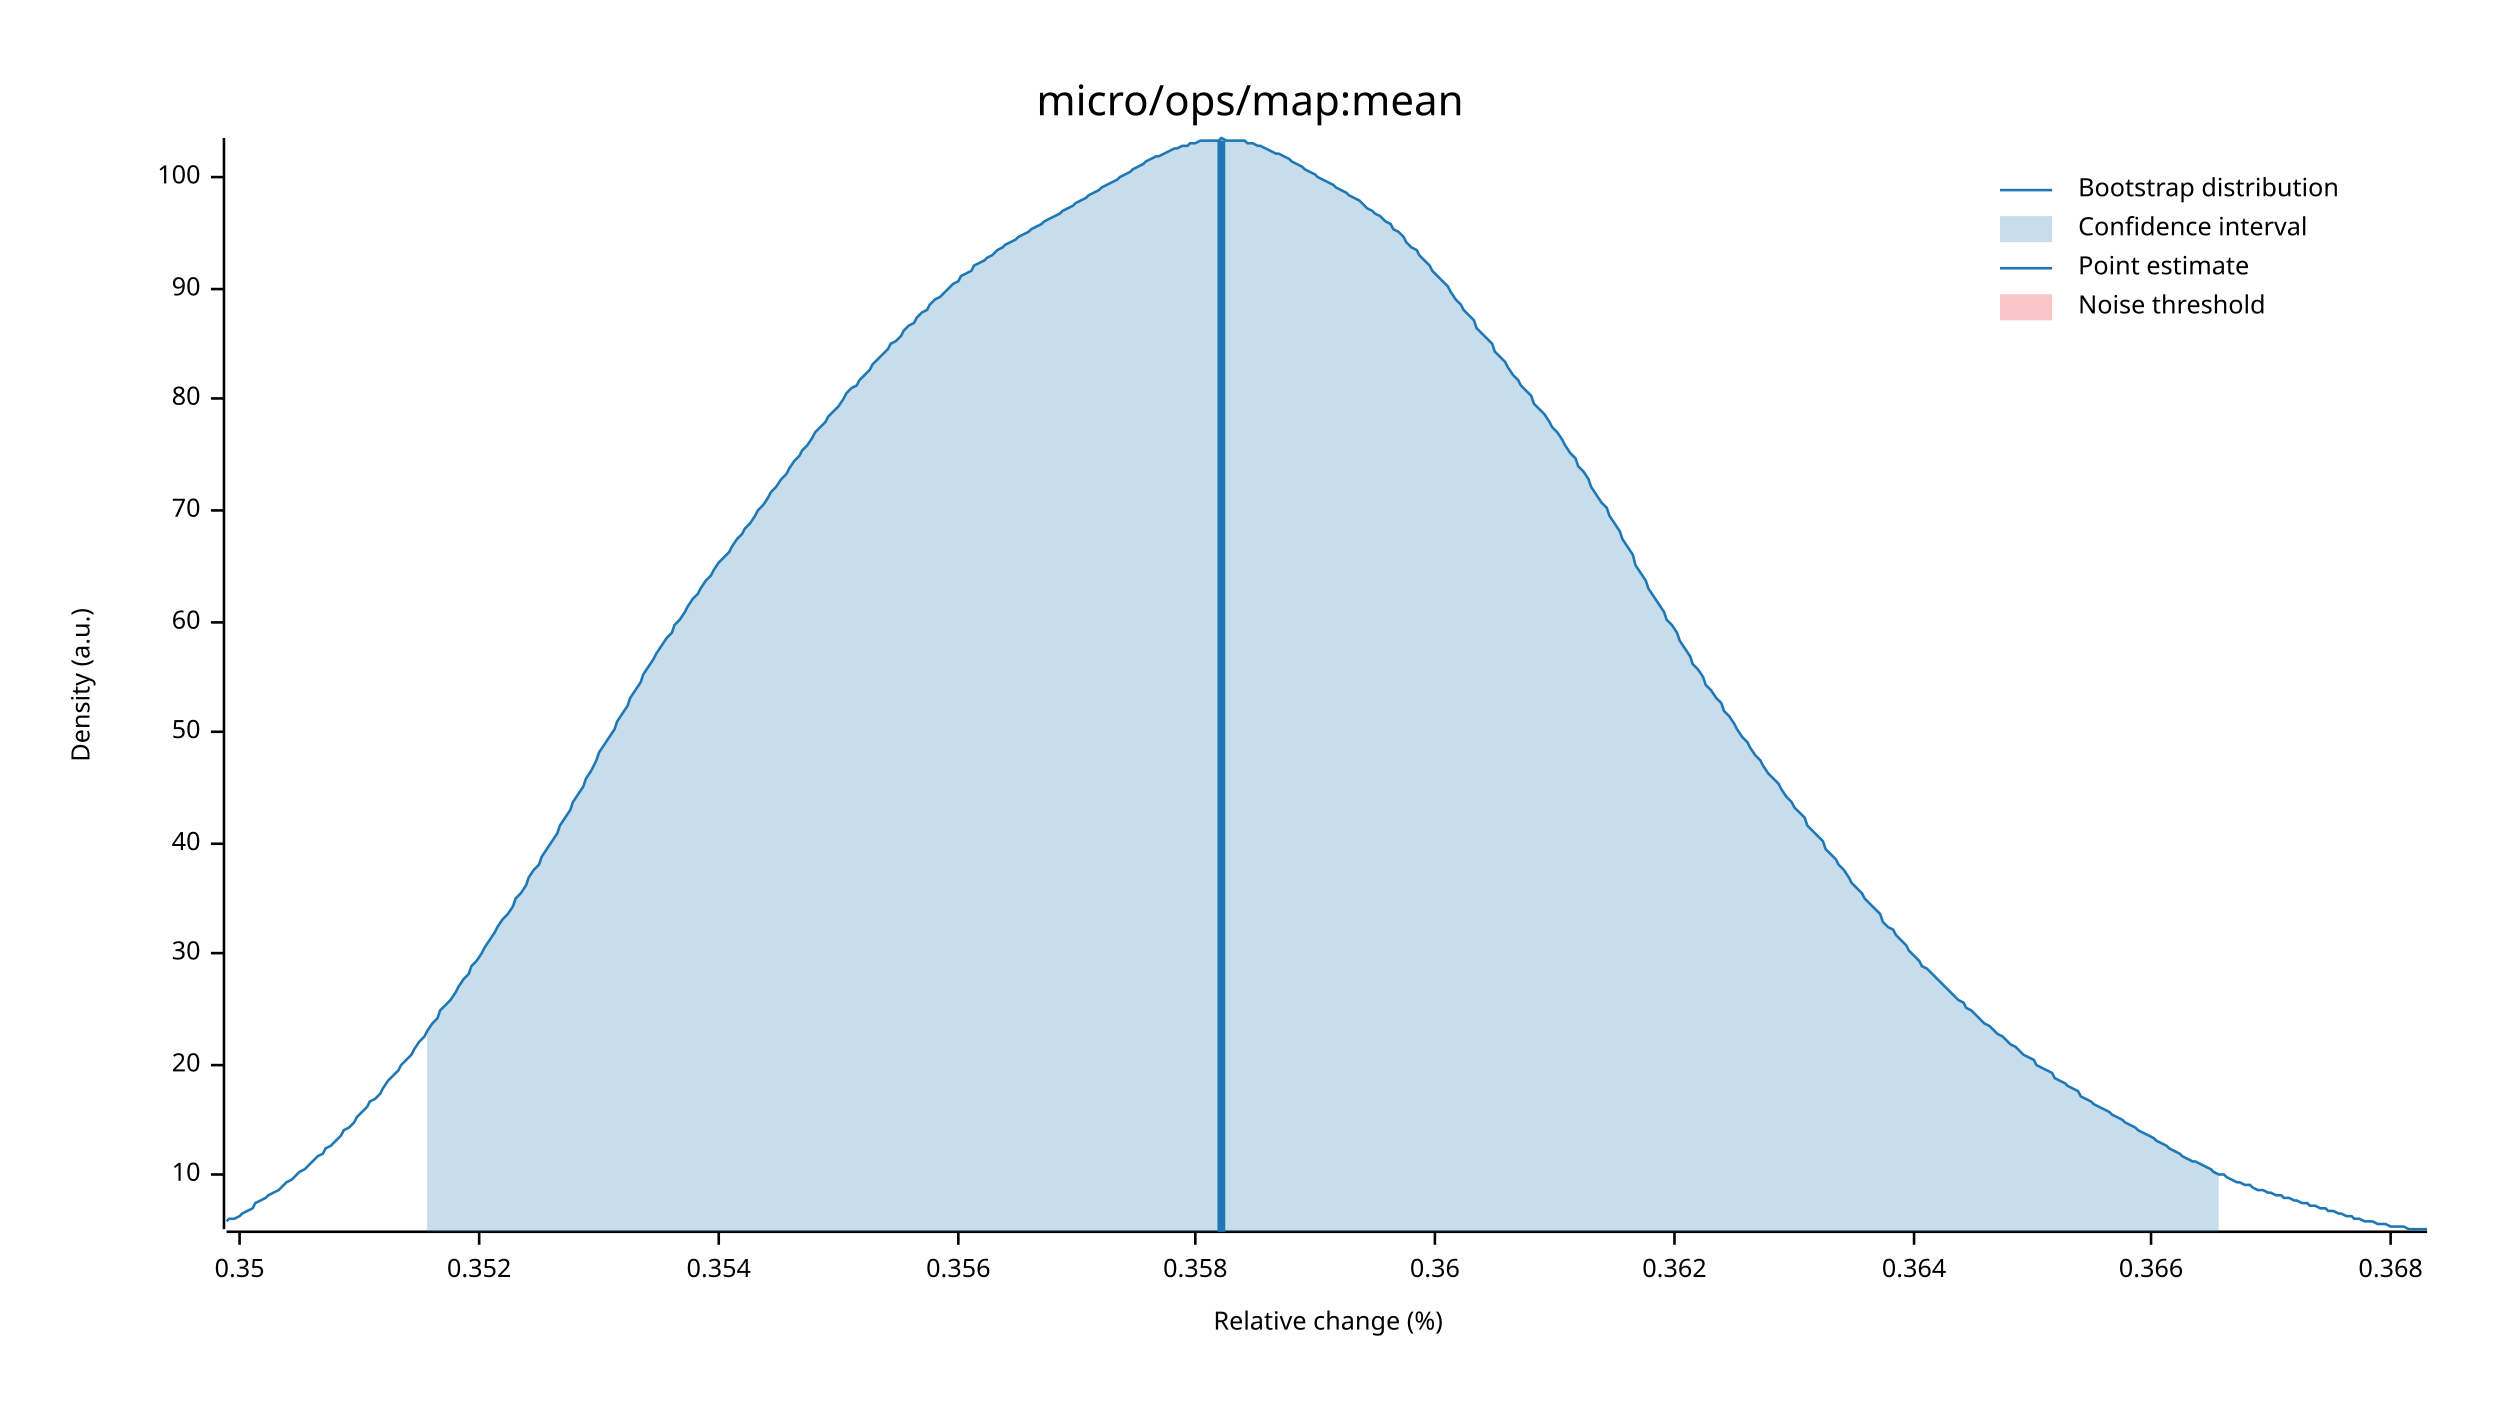
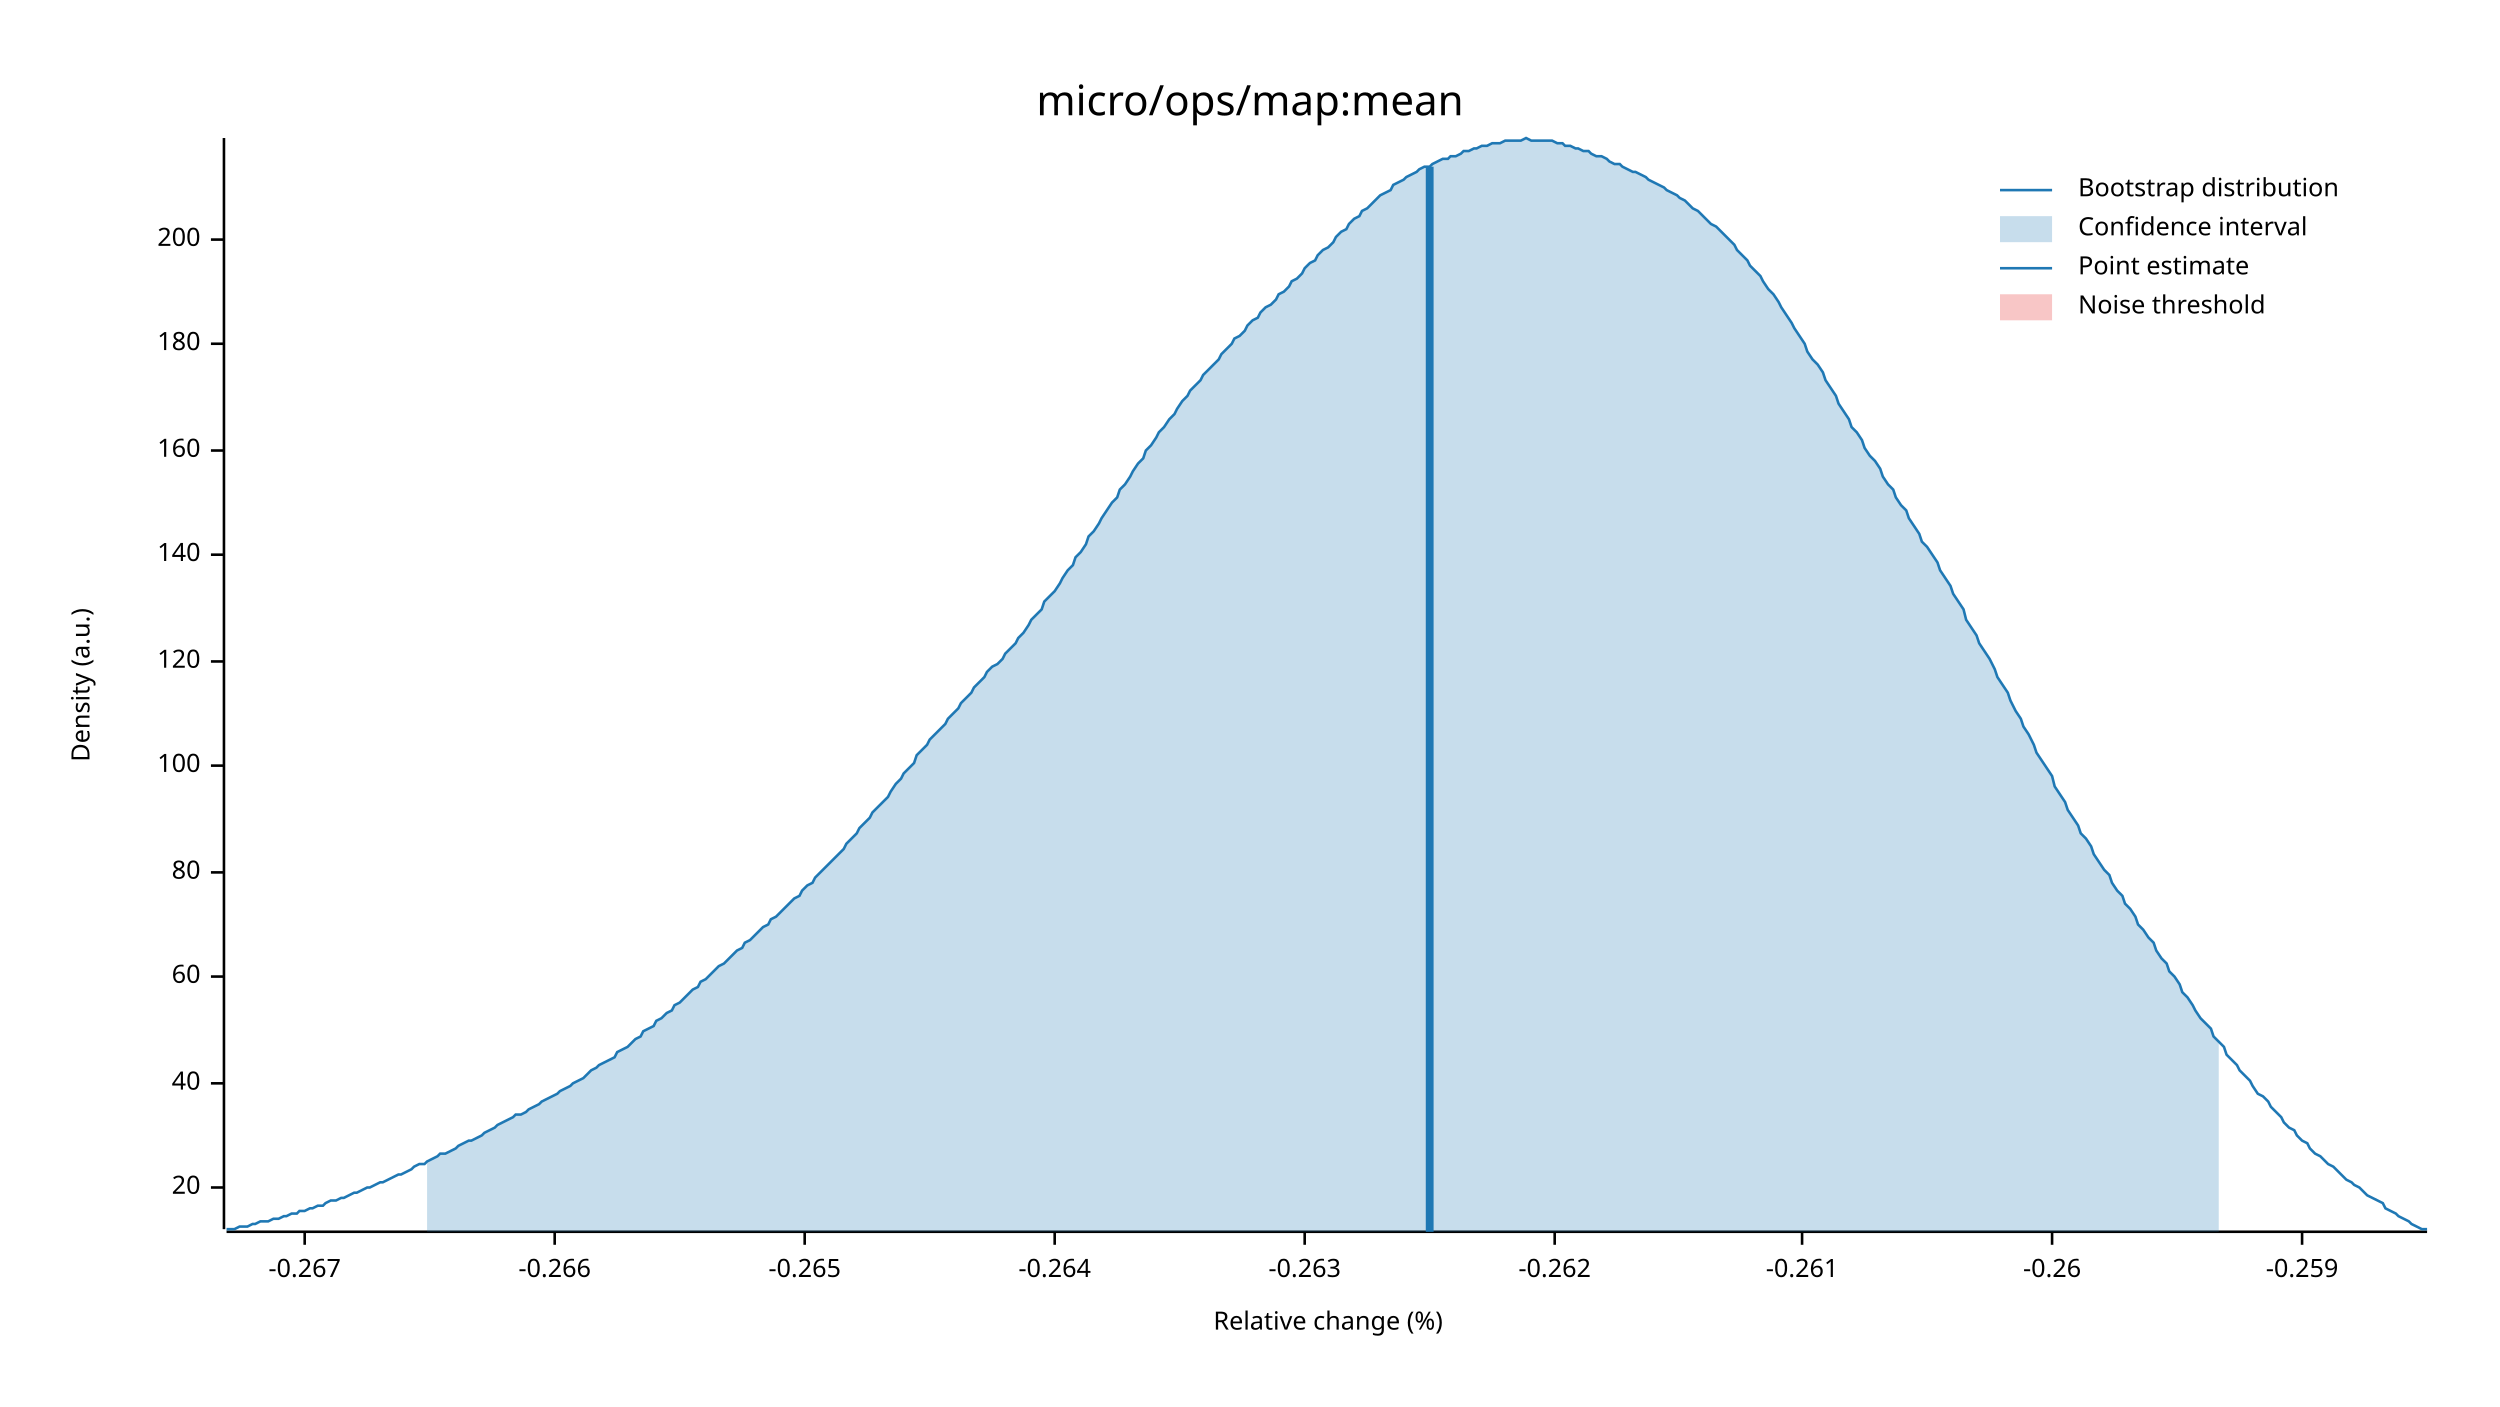
<svg xmlns="http://www.w3.org/2000/svg" width="960" height="540" viewBox="0 0 960 540">
  <text x="480" y="32" dy="0.76em" text-anchor="middle" font-family="sans-serif" font-size="16.129" opacity="1" fill="#000000">
micro/ops/map:mean
</text>
  <text x="27" y="263" dy="0.76em" text-anchor="middle" font-family="sans-serif" font-size="9.677" opacity="1" fill="#000000" transform="rotate(270, 27, 263)">
Density (a.u.)
</text>
  <text x="510" y="513" dy="-0.5ex" text-anchor="middle" font-family="sans-serif" font-size="9.677" opacity="1" fill="#000000">
Relative change (%)
</text>
  <polyline fill="none" opacity="1" stroke="#000000" stroke-width="1" points="86,53 86,472 " />
-   <text x="77" y="451" dy="0.5ex" text-anchor="end" font-family="sans-serif" font-size="9.677" opacity="1" fill="#000000">
- 10
- </text>
-   <polyline fill="none" opacity="1" stroke="#000000" stroke-width="1" points="81,451 86,451 " />
-   <text x="77" y="409" dy="0.5ex" text-anchor="end" font-family="sans-serif" font-size="9.677" opacity="1" fill="#000000">
+   <text x="77" y="456" dy="0.5ex" text-anchor="end" font-family="sans-serif" font-size="9.677" opacity="1" fill="#000000">
20
</text>
-   <polyline fill="none" opacity="1" stroke="#000000" stroke-width="1" points="81,409 86,409 " />
-   <text x="77" y="366" dy="0.5ex" text-anchor="end" font-family="sans-serif" font-size="9.677" opacity="1" fill="#000000">
- 30
- </text>
-   <polyline fill="none" opacity="1" stroke="#000000" stroke-width="1" points="81,366 86,366 " />
-   <text x="77" y="324" dy="0.5ex" text-anchor="end" font-family="sans-serif" font-size="9.677" opacity="1" fill="#000000">
+   <polyline fill="none" opacity="1" stroke="#000000" stroke-width="1" points="81,456 86,456 " />
+   <text x="77" y="416" dy="0.5ex" text-anchor="end" font-family="sans-serif" font-size="9.677" opacity="1" fill="#000000">
40
</text>
-   <polyline fill="none" opacity="1" stroke="#000000" stroke-width="1" points="81,324 86,324 " />
-   <text x="77" y="281" dy="0.5ex" text-anchor="end" font-family="sans-serif" font-size="9.677" opacity="1" fill="#000000">
- 50
- </text>
-   <polyline fill="none" opacity="1" stroke="#000000" stroke-width="1" points="81,281 86,281 " />
-   <text x="77" y="239" dy="0.5ex" text-anchor="end" font-family="sans-serif" font-size="9.677" opacity="1" fill="#000000">
+   <polyline fill="none" opacity="1" stroke="#000000" stroke-width="1" points="81,416 86,416 " />
+   <text x="77" y="375" dy="0.5ex" text-anchor="end" font-family="sans-serif" font-size="9.677" opacity="1" fill="#000000">
60
</text>
-   <polyline fill="none" opacity="1" stroke="#000000" stroke-width="1" points="81,239 86,239 " />
-   <text x="77" y="196" dy="0.5ex" text-anchor="end" font-family="sans-serif" font-size="9.677" opacity="1" fill="#000000">
- 70
- </text>
-   <polyline fill="none" opacity="1" stroke="#000000" stroke-width="1" points="81,196 86,196 " />
-   <text x="77" y="153" dy="0.5ex" text-anchor="end" font-family="sans-serif" font-size="9.677" opacity="1" fill="#000000">
+   <polyline fill="none" opacity="1" stroke="#000000" stroke-width="1" points="81,375 86,375 " />
+   <text x="77" y="335" dy="0.5ex" text-anchor="end" font-family="sans-serif" font-size="9.677" opacity="1" fill="#000000">
80
</text>
-   <polyline fill="none" opacity="1" stroke="#000000" stroke-width="1" points="81,153 86,153 " />
-   <text x="77" y="111" dy="0.5ex" text-anchor="end" font-family="sans-serif" font-size="9.677" opacity="1" fill="#000000">
- 90
- </text>
-   <polyline fill="none" opacity="1" stroke="#000000" stroke-width="1" points="81,111 86,111 " />
-   <text x="77" y="68" dy="0.5ex" text-anchor="end" font-family="sans-serif" font-size="9.677" opacity="1" fill="#000000">
+   <polyline fill="none" opacity="1" stroke="#000000" stroke-width="1" points="81,335 86,335 " />
+   <text x="77" y="294" dy="0.5ex" text-anchor="end" font-family="sans-serif" font-size="9.677" opacity="1" fill="#000000">
100
</text>
-   <polyline fill="none" opacity="1" stroke="#000000" stroke-width="1" points="81,68 86,68 " />
+   <polyline fill="none" opacity="1" stroke="#000000" stroke-width="1" points="81,294 86,294 " />
+   <text x="77" y="254" dy="0.5ex" text-anchor="end" font-family="sans-serif" font-size="9.677" opacity="1" fill="#000000">
+ 120
+ </text>
+   <polyline fill="none" opacity="1" stroke="#000000" stroke-width="1" points="81,254 86,254 " />
+   <text x="77" y="213" dy="0.5ex" text-anchor="end" font-family="sans-serif" font-size="9.677" opacity="1" fill="#000000">
+ 140
+ </text>
+   <polyline fill="none" opacity="1" stroke="#000000" stroke-width="1" points="81,213 86,213 " />
+   <text x="77" y="173" dy="0.5ex" text-anchor="end" font-family="sans-serif" font-size="9.677" opacity="1" fill="#000000">
+ 160
+ </text>
+   <polyline fill="none" opacity="1" stroke="#000000" stroke-width="1" points="81,173 86,173 " />
+   <text x="77" y="132" dy="0.5ex" text-anchor="end" font-family="sans-serif" font-size="9.677" opacity="1" fill="#000000">
+ 180
+ </text>
+   <polyline fill="none" opacity="1" stroke="#000000" stroke-width="1" points="81,132 86,132 " />
+   <text x="77" y="92" dy="0.5ex" text-anchor="end" font-family="sans-serif" font-size="9.677" opacity="1" fill="#000000">
+ 200
+ </text>
+   <polyline fill="none" opacity="1" stroke="#000000" stroke-width="1" points="81,92 86,92 " />
  <polyline fill="none" opacity="1" stroke="#000000" stroke-width="1" points="87,473 932,473 " />
-   <text x="92" y="483" dy="0.76em" text-anchor="middle" font-family="sans-serif" font-size="9.677" opacity="1" fill="#000000">
- 0.35
+   <text x="117" y="483" dy="0.76em" text-anchor="middle" font-family="sans-serif" font-size="9.677" opacity="1" fill="#000000">
+ -0.267
</text>
-   <polyline fill="none" opacity="1" stroke="#000000" stroke-width="1" points="92,473 92,478 " />
-   <text x="184" y="483" dy="0.76em" text-anchor="middle" font-family="sans-serif" font-size="9.677" opacity="1" fill="#000000">
- 0.352
+   <polyline fill="none" opacity="1" stroke="#000000" stroke-width="1" points="117,473 117,478 " />
+   <text x="213" y="483" dy="0.76em" text-anchor="middle" font-family="sans-serif" font-size="9.677" opacity="1" fill="#000000">
+ -0.266
</text>
-   <polyline fill="none" opacity="1" stroke="#000000" stroke-width="1" points="184,473 184,478 " />
-   <text x="276" y="483" dy="0.76em" text-anchor="middle" font-family="sans-serif" font-size="9.677" opacity="1" fill="#000000">
- 0.354
+   <polyline fill="none" opacity="1" stroke="#000000" stroke-width="1" points="213,473 213,478 " />
+   <text x="309" y="483" dy="0.76em" text-anchor="middle" font-family="sans-serif" font-size="9.677" opacity="1" fill="#000000">
+ -0.265
</text>
-   <polyline fill="none" opacity="1" stroke="#000000" stroke-width="1" points="276,473 276,478 " />
-   <text x="368" y="483" dy="0.76em" text-anchor="middle" font-family="sans-serif" font-size="9.677" opacity="1" fill="#000000">
- 0.356
+   <polyline fill="none" opacity="1" stroke="#000000" stroke-width="1" points="309,473 309,478 " />
+   <text x="405" y="483" dy="0.76em" text-anchor="middle" font-family="sans-serif" font-size="9.677" opacity="1" fill="#000000">
+ -0.264
</text>
-   <polyline fill="none" opacity="1" stroke="#000000" stroke-width="1" points="368,473 368,478 " />
-   <text x="459" y="483" dy="0.76em" text-anchor="middle" font-family="sans-serif" font-size="9.677" opacity="1" fill="#000000">
- 0.358
+   <polyline fill="none" opacity="1" stroke="#000000" stroke-width="1" points="405,473 405,478 " />
+   <text x="501" y="483" dy="0.76em" text-anchor="middle" font-family="sans-serif" font-size="9.677" opacity="1" fill="#000000">
+ -0.263
</text>
-   <polyline fill="none" opacity="1" stroke="#000000" stroke-width="1" points="459,473 459,478 " />
-   <text x="551" y="483" dy="0.76em" text-anchor="middle" font-family="sans-serif" font-size="9.677" opacity="1" fill="#000000">
- 0.36
+   <polyline fill="none" opacity="1" stroke="#000000" stroke-width="1" points="501,473 501,478 " />
+   <text x="597" y="483" dy="0.76em" text-anchor="middle" font-family="sans-serif" font-size="9.677" opacity="1" fill="#000000">
+ -0.262
</text>
-   <polyline fill="none" opacity="1" stroke="#000000" stroke-width="1" points="551,473 551,478 " />
-   <text x="643" y="483" dy="0.76em" text-anchor="middle" font-family="sans-serif" font-size="9.677" opacity="1" fill="#000000">
- 0.362
+   <polyline fill="none" opacity="1" stroke="#000000" stroke-width="1" points="597,473 597,478 " />
+   <text x="692" y="483" dy="0.76em" text-anchor="middle" font-family="sans-serif" font-size="9.677" opacity="1" fill="#000000">
+ -0.261
</text>
-   <polyline fill="none" opacity="1" stroke="#000000" stroke-width="1" points="643,473 643,478 " />
-   <text x="735" y="483" dy="0.76em" text-anchor="middle" font-family="sans-serif" font-size="9.677" opacity="1" fill="#000000">
- 0.364
+   <polyline fill="none" opacity="1" stroke="#000000" stroke-width="1" points="692,473 692,478 " />
+   <text x="788" y="483" dy="0.76em" text-anchor="middle" font-family="sans-serif" font-size="9.677" opacity="1" fill="#000000">
+ -0.26
</text>
-   <polyline fill="none" opacity="1" stroke="#000000" stroke-width="1" points="735,473 735,478 " />
-   <text x="826" y="483" dy="0.76em" text-anchor="middle" font-family="sans-serif" font-size="9.677" opacity="1" fill="#000000">
- 0.366
+   <polyline fill="none" opacity="1" stroke="#000000" stroke-width="1" points="788,473 788,478 " />
+   <text x="884" y="483" dy="0.76em" text-anchor="middle" font-family="sans-serif" font-size="9.677" opacity="1" fill="#000000">
+ -0.259
</text>
-   <polyline fill="none" opacity="1" stroke="#000000" stroke-width="1" points="826,473 826,478 " />
-   <text x="918" y="483" dy="0.76em" text-anchor="middle" font-family="sans-serif" font-size="9.677" opacity="1" fill="#000000">
- 0.368
- </text>
-   <polyline fill="none" opacity="1" stroke="#000000" stroke-width="1" points="918,473 918,478 " />
-   <polyline fill="none" opacity="1" stroke="#1F78B4" stroke-width="1" points="87,469 88,468 90,468 92,467 93,466 95,465 97,464 98,462 100,461 102,460 103,459 105,458 107,457 109,455 110,454 112,453 114,451 115,450 117,449 119,447 120,446 122,444 124,443 125,441 127,440 129,438 131,436 132,434 134,433 136,431 137,429 139,427 141,425 142,423 144,422 146,420 147,418 149,415 151,413 153,411 154,409 156,407 158,405 159,403 161,400 163,398 164,396 166,393 168,391 169,388 171,386 173,384 175,381 176,379 178,376 180,374 181,371 183,369 185,366 186,364 188,361 190,358 191,356 193,353 195,351 197,348 198,345 200,343 202,340 203,337 205,334 207,332 208,329 210,326 212,323 214,320 215,317 217,314 219,311 220,308 222,305 224,302 225,299 227,296 229,292 230,289 232,286 234,283 236,280 237,277 239,274 241,271 242,268 244,265 246,262 247,259 249,256 251,253 252,251 254,248 256,245 258,243 259,240 261,238 263,235 264,233 266,230 268,228 269,226 271,223 273,221 274,219 276,216 278,214 280,212 281,210 283,207 285,205 286,203 288,201 290,198 291,196 293,194 295,191 296,189 298,187 300,184 302,182 303,180 305,177 307,175 308,173 310,171 312,168 313,166 315,164 317,162 318,160 320,158 322,156 324,153 325,151 327,149 329,148 330,146 332,144 334,142 335,140 337,138 339,136 341,134 342,132 344,131 346,129 347,127 349,125 351,124 352,122 354,120 356,119 357,117 359,115 361,114 363,112 364,111 366,109 368,108 369,106 371,105 373,104 374,102 376,101 378,100 379,99 381,98 383,96 385,95 386,94 388,93 390,92 391,91 393,90 395,89 396,88 398,87 400,86 401,85 403,84 405,83 407,82 408,81 410,80 412,79 413,78 415,77 417,76 418,75 420,74 422,73 423,72 425,71 427,70 429,69 430,68 432,67 434,66 435,65 437,64 439,63 440,62 442,61 444,60 445,60 447,59 449,58 451,57 452,57 454,56 456,56 457,55 459,55 461,54 462,54 464,54 466,54 468,54 469,53 471,54 473,54 474,54 476,54 478,54 479,55 481,55 483,56 484,56 486,57 488,58 490,59 491,59 493,60 495,61 496,62 498,63 500,64 501,65 503,66 505,67 506,68 508,69 510,70 512,71 513,72 515,73 517,74 518,75 520,76 522,77 523,78 525,80 527,81 528,82 530,83 532,85 534,86 535,88 537,89 539,91 540,93 542,95 544,96 545,98 547,100 549,102 550,104 552,106 554,108 556,110 557,112 559,115 561,117 562,119 564,121 566,123 567,126 569,128 571,130 573,132 574,135 576,137 578,139 579,141 581,144 583,146 584,148 586,150 588,152 589,155 591,157 593,159 595,162 596,164 598,166 600,169 601,171 603,174 605,176 606,179 608,181 610,184 611,187 613,190 615,193 617,195 618,198 620,201 622,204 623,207 625,210 627,213 628,217 630,220 632,223 633,226 635,229 637,232 639,235 640,238 642,240 644,243 645,246 647,249 649,252 650,255 652,257 654,260 655,263 657,265 659,268 661,270 662,273 664,275 666,278 667,280 669,283 671,285 672,287 674,290 676,292 677,294 679,297 681,299 683,301 684,303 686,306 688,308 689,310 691,312 693,314 694,317 696,319 698,321 700,323 701,326 703,328 705,330 706,332 708,334 710,337 711,339 713,341 715,343 716,345 718,347 720,349 722,351 723,354 725,356 727,357 728,359 730,361 732,363 733,365 735,367 737,369 738,371 740,372 742,374 744,376 745,377 747,379 749,381 750,382 752,384 754,385 755,387 757,388 759,390 760,391 762,393 764,394 766,396 767,397 769,398 771,400 772,401 774,402 776,404 777,405 779,406 781,407 782,409 784,410 786,411 788,412 789,414 791,415 793,416 794,417 796,418 798,419 799,421 801,422 803,423 804,424 806,425 808,426 810,427 811,428 813,429 815,430 816,431 818,432 820,433 821,434 823,435 825,436 827,437 828,438 830,439 832,440 833,441 835,442 837,443 838,444 840,445 842,446 843,446 845,447 847,448 849,449 850,450 852,451 854,451 855,452 857,453 859,454 860,454 862,455 864,455 865,456 867,457 869,457 871,458 872,458 874,459 876,459 877,460 879,460 881,461 882,461 884,462 886,462 887,463 889,463 891,464 893,464 894,465 896,465 898,466 899,466 901,467 903,467 904,468 906,468 908,469 909,469 911,469 913,470 915,470 916,470 918,471 920,471 921,471 923,471 925,472 926,472 928,472 930,472 932,472 " />
-   <polygon opacity="0.25" fill="#1F78B4" points="164,396 166,393 168,391 169,388 171,386 173,384 175,381 176,379 178,376 180,374 181,371 183,369 185,366 186,364 188,361 190,358 191,356 193,353 195,351 197,348 198,345 200,343 202,340 203,337 205,334 207,332 208,329 210,326 212,323 214,320 215,317 217,314 219,311 220,308 222,305 224,302 225,299 227,296 229,292 230,289 232,286 234,283 236,280 237,277 239,274 241,271 242,268 244,265 246,262 247,259 249,256 251,253 252,251 254,248 256,245 258,243 259,240 261,238 263,235 264,233 266,230 268,228 269,226 271,223 273,221 274,219 276,216 278,214 280,212 281,210 283,207 285,205 286,203 288,201 290,198 291,196 293,194 295,191 296,189 298,187 300,184 302,182 303,180 305,177 307,175 308,173 310,171 312,168 313,166 315,164 317,162 318,160 320,158 322,156 324,153 325,151 327,149 329,148 330,146 332,144 334,142 335,140 337,138 339,136 341,134 342,132 344,131 346,129 347,127 349,125 351,124 352,122 354,120 356,119 357,117 359,115 361,114 363,112 364,111 366,109 368,108 369,106 371,105 373,104 374,102 376,101 378,100 379,99 381,98 383,96 385,95 386,94 388,93 390,92 391,91 393,90 395,89 396,88 398,87 400,86 401,85 403,84 405,83 407,82 408,81 410,80 412,79 413,78 415,77 417,76 418,75 420,74 422,73 423,72 425,71 427,70 429,69 430,68 432,67 434,66 435,65 437,64 439,63 440,62 442,61 444,60 445,60 447,59 449,58 451,57 452,57 454,56 456,56 457,55 459,55 461,54 462,54 464,54 466,54 468,54 469,53 471,54 473,54 474,54 476,54 478,54 479,55 481,55 483,56 484,56 486,57 488,58 490,59 491,59 493,60 495,61 496,62 498,63 500,64 501,65 503,66 505,67 506,68 508,69 510,70 512,71 513,72 515,73 517,74 518,75 520,76 522,77 523,78 525,80 527,81 528,82 530,83 532,85 534,86 535,88 537,89 539,91 540,93 542,95 544,96 545,98 547,100 549,102 550,104 552,106 554,108 556,110 557,112 559,115 561,117 562,119 564,121 566,123 567,126 569,128 571,130 573,132 574,135 576,137 578,139 579,141 581,144 583,146 584,148 586,150 588,152 589,155 591,157 593,159 595,162 596,164 598,166 600,169 601,171 603,174 605,176 606,179 608,181 610,184 611,187 613,190 615,193 617,195 618,198 620,201 622,204 623,207 625,210 627,213 628,217 630,220 632,223 633,226 635,229 637,232 639,235 640,238 642,240 644,243 645,246 647,249 649,252 650,255 652,257 654,260 655,263 657,265 659,268 661,270 662,273 664,275 666,278 667,280 669,283 671,285 672,287 674,290 676,292 677,294 679,297 681,299 683,301 684,303 686,306 688,308 689,310 691,312 693,314 694,317 696,319 698,321 700,323 701,326 703,328 705,330 706,332 708,334 710,337 711,339 713,341 715,343 716,345 718,347 720,349 722,351 723,354 725,356 727,357 728,359 730,361 732,363 733,365 735,367 737,369 738,371 740,372 742,374 744,376 745,377 747,379 749,381 750,382 752,384 754,385 755,387 757,388 759,390 760,391 762,393 764,394 766,396 767,397 769,398 771,400 772,401 774,402 776,404 777,405 779,406 781,407 782,409 784,410 786,411 788,412 789,414 791,415 793,416 794,417 796,418 798,419 799,421 801,422 803,423 804,424 806,425 808,426 810,427 811,428 813,429 815,430 816,431 818,432 820,433 821,434 823,435 825,436 827,437 828,438 830,439 832,440 833,441 835,442 837,443 838,444 840,445 842,446 843,446 845,447 847,448 849,449 850,450 852,451 852,473 164,473 " />
-   <polyline fill="none" opacity="1" stroke="#1F78B4" stroke-width="3" points="469,473 469,54 " />
+   <polyline fill="none" opacity="1" stroke="#000000" stroke-width="1" points="884,473 884,478 " />
+   <polyline fill="none" opacity="1" stroke="#1F78B4" stroke-width="1" points="87,472 88,472 90,472 92,471 93,471 95,471 97,470 98,470 100,469 102,469 103,469 105,468 107,468 109,467 110,467 112,466 114,466 115,465 117,465 119,464 120,464 122,463 124,463 125,462 127,461 129,461 131,460 132,460 134,459 136,458 137,458 139,457 141,456 142,456 144,455 146,454 147,454 149,453 151,452 153,451 154,451 156,450 158,449 159,448 161,447 163,447 164,446 166,445 168,444 169,443 171,443 173,442 175,441 176,440 178,439 180,438 181,438 183,437 185,436 186,435 188,434 190,433 191,432 193,431 195,430 197,429 198,428 200,428 202,427 203,426 205,425 207,424 208,423 210,422 212,421 214,420 215,419 217,418 219,417 220,416 222,415 224,414 225,413 227,411 229,410 230,409 232,408 234,407 236,406 237,404 239,403 241,402 242,401 244,399 246,398 247,396 249,395 251,394 252,392 254,391 256,389 258,388 259,386 261,385 263,383 264,382 266,380 268,379 269,377 271,376 273,374 274,373 276,371 278,370 280,368 281,367 283,365 285,364 286,362 288,361 290,359 291,358 293,356 295,355 296,353 298,352 300,350 302,348 303,347 305,345 307,344 308,342 310,340 312,339 313,337 315,335 317,333 318,332 320,330 322,328 324,326 325,324 327,322 329,320 330,318 332,316 334,314 335,312 337,310 339,308 341,306 342,304 344,301 346,299 347,297 349,295 351,293 352,290 354,288 356,286 357,284 359,282 361,280 363,278 364,276 366,274 368,272 369,270 371,268 373,266 374,264 376,262 378,260 379,258 381,256 383,255 385,253 386,251 388,249 390,247 391,245 393,243 395,240 396,238 398,236 400,234 401,231 403,229 405,227 407,224 408,222 410,219 412,217 413,214 415,212 417,209 418,206 420,204 422,201 423,199 425,196 427,193 429,191 430,188 432,186 434,183 435,181 437,178 439,176 440,173 442,171 444,168 445,166 447,164 449,161 451,159 452,157 454,154 456,152 457,150 459,148 461,146 462,144 464,142 466,140 468,138 469,136 471,134 473,132 474,130 476,129 478,127 479,125 481,123 483,122 484,120 486,118 488,117 490,115 491,113 493,112 495,110 496,108 498,107 500,105 501,103 503,101 505,100 506,98 508,96 510,95 512,93 513,91 515,89 517,88 518,86 520,84 522,83 523,81 525,80 527,78 528,77 530,75 532,74 534,73 535,71 537,70 539,69 540,68 542,67 544,66 545,65 547,64 549,64 550,63 552,62 554,61 556,61 557,60 559,60 561,59 562,58 564,58 566,57 567,57 569,56 571,56 573,55 574,55 576,55 578,54 579,54 581,54 583,54 584,54 586,53 588,54 589,54 591,54 593,54 595,54 596,54 598,55 600,55 601,56 603,56 605,57 606,57 608,58 610,58 611,59 613,60 615,60 617,61 618,62 620,63 622,63 623,64 625,65 627,66 628,66 630,67 632,68 633,69 635,70 637,71 639,72 640,73 642,74 644,75 645,76 647,77 649,79 650,80 652,81 654,83 655,84 657,86 659,87 661,89 662,90 664,92 666,94 667,96 669,98 671,100 672,102 674,104 676,106 677,108 679,111 681,113 683,116 684,118 686,121 688,124 689,126 691,129 693,132 694,135 696,138 698,140 700,143 701,146 703,149 705,152 706,155 708,158 710,161 711,164 713,166 715,169 716,172 718,175 720,177 722,180 723,183 725,186 727,188 728,191 730,194 732,196 733,199 735,202 737,205 738,208 740,210 742,213 744,216 745,219 747,222 749,225 750,228 752,231 754,234 755,238 757,241 759,244 760,247 762,250 764,253 766,257 767,260 769,263 771,266 772,269 774,273 776,276 777,279 779,282 781,286 782,289 784,292 786,295 788,298 789,302 791,305 793,308 794,311 796,314 798,317 799,320 801,322 803,325 804,328 806,331 808,334 810,336 811,339 813,342 815,344 816,347 818,349 820,352 821,355 823,357 825,360 827,362 828,365 830,368 832,370 833,373 835,375 837,378 838,381 840,383 842,386 843,388 845,391 847,393 849,395 850,398 852,400 854,402 855,405 857,407 859,409 860,411 862,413 864,415 865,417 867,420 869,421 871,423 872,425 874,427 876,429 877,431 879,433 881,434 882,436 884,438 886,439 887,441 889,443 891,444 893,446 894,447 896,448 898,450 899,451 901,453 903,454 904,455 906,456 908,458 909,459 911,460 913,461 915,462 916,464 918,465 920,466 921,467 923,468 925,469 926,470 928,471 930,472 932,472 " />
+   <polygon opacity="0.25" fill="#1F78B4" points="164,446 166,445 168,444 169,443 171,443 173,442 175,441 176,440 178,439 180,438 181,438 183,437 185,436 186,435 188,434 190,433 191,432 193,431 195,430 197,429 198,428 200,428 202,427 203,426 205,425 207,424 208,423 210,422 212,421 214,420 215,419 217,418 219,417 220,416 222,415 224,414 225,413 227,411 229,410 230,409 232,408 234,407 236,406 237,404 239,403 241,402 242,401 244,399 246,398 247,396 249,395 251,394 252,392 254,391 256,389 258,388 259,386 261,385 263,383 264,382 266,380 268,379 269,377 271,376 273,374 274,373 276,371 278,370 280,368 281,367 283,365 285,364 286,362 288,361 290,359 291,358 293,356 295,355 296,353 298,352 300,350 302,348 303,347 305,345 307,344 308,342 310,340 312,339 313,337 315,335 317,333 318,332 320,330 322,328 324,326 325,324 327,322 329,320 330,318 332,316 334,314 335,312 337,310 339,308 341,306 342,304 344,301 346,299 347,297 349,295 351,293 352,290 354,288 356,286 357,284 359,282 361,280 363,278 364,276 366,274 368,272 369,270 371,268 373,266 374,264 376,262 378,260 379,258 381,256 383,255 385,253 386,251 388,249 390,247 391,245 393,243 395,240 396,238 398,236 400,234 401,231 403,229 405,227 407,224 408,222 410,219 412,217 413,214 415,212 417,209 418,206 420,204 422,201 423,199 425,196 427,193 429,191 430,188 432,186 434,183 435,181 437,178 439,176 440,173 442,171 444,168 445,166 447,164 449,161 451,159 452,157 454,154 456,152 457,150 459,148 461,146 462,144 464,142 466,140 468,138 469,136 471,134 473,132 474,130 476,129 478,127 479,125 481,123 483,122 484,120 486,118 488,117 490,115 491,113 493,112 495,110 496,108 498,107 500,105 501,103 503,101 505,100 506,98 508,96 510,95 512,93 513,91 515,89 517,88 518,86 520,84 522,83 523,81 525,80 527,78 528,77 530,75 532,74 534,73 535,71 537,70 539,69 540,68 542,67 544,66 545,65 547,64 549,64 550,63 552,62 554,61 556,61 557,60 559,60 561,59 562,58 564,58 566,57 567,57 569,56 571,56 573,55 574,55 576,55 578,54 579,54 581,54 583,54 584,54 586,53 588,54 589,54 591,54 593,54 595,54 596,54 598,55 600,55 601,56 603,56 605,57 606,57 608,58 610,58 611,59 613,60 615,60 617,61 618,62 620,63 622,63 623,64 625,65 627,66 628,66 630,67 632,68 633,69 635,70 637,71 639,72 640,73 642,74 644,75 645,76 647,77 649,79 650,80 652,81 654,83 655,84 657,86 659,87 661,89 662,90 664,92 666,94 667,96 669,98 671,100 672,102 674,104 676,106 677,108 679,111 681,113 683,116 684,118 686,121 688,124 689,126 691,129 693,132 694,135 696,138 698,140 700,143 701,146 703,149 705,152 706,155 708,158 710,161 711,164 713,166 715,169 716,172 718,175 720,177 722,180 723,183 725,186 727,188 728,191 730,194 732,196 733,199 735,202 737,205 738,208 740,210 742,213 744,216 745,219 747,222 749,225 750,228 752,231 754,234 755,238 757,241 759,244 760,247 762,250 764,253 766,257 767,260 769,263 771,266 772,269 774,273 776,276 777,279 779,282 781,286 782,289 784,292 786,295 788,298 789,302 791,305 793,308 794,311 796,314 798,317 799,320 801,322 803,325 804,328 806,331 808,334 810,336 811,339 813,342 815,344 816,347 818,349 820,352 821,355 823,357 825,360 827,362 828,365 830,368 832,370 833,373 835,375 837,378 838,381 840,383 842,386 843,388 845,391 847,393 849,395 850,398 852,400 852,473 164,473 " />
+   <polyline fill="none" opacity="1" stroke="#1F78B4" stroke-width="3" points="549,473 549,64 " />
  <rect x="509" y="53" width="0" height="419" opacity="0.1" fill="#E31A1C" stroke="none" />
  <text x="798" y="68" dy="0.76em" text-anchor="start" font-family="sans-serif" font-size="9.677" opacity="1" fill="#000000">
Bootstrap distribution
</text>
  <text x="798" y="83" dy="0.76em" text-anchor="start" font-family="sans-serif" font-size="9.677" opacity="1" fill="#000000">
Confidence interval
</text>
  <text x="798" y="98" dy="0.76em" text-anchor="start" font-family="sans-serif" font-size="9.677" opacity="1" fill="#000000">
Point estimate
</text>
  <text x="798" y="113" dy="0.76em" text-anchor="start" font-family="sans-serif" font-size="9.677" opacity="1" fill="#000000">
Noise threshold
</text>
  <polyline fill="none" opacity="1" stroke="#1F78B4" stroke-width="1" points="768,73 788,73 " />
  <rect x="768" y="83" width="20" height="10" opacity="0.25" fill="#1F78B4" stroke="none" />
  <polyline fill="none" opacity="1" stroke="#1F78B4" stroke-width="1" points="768,103 788,103 " />
  <rect x="768" y="113" width="20" height="10" opacity="0.25" fill="#E31A1C" stroke="none" />
</svg>
